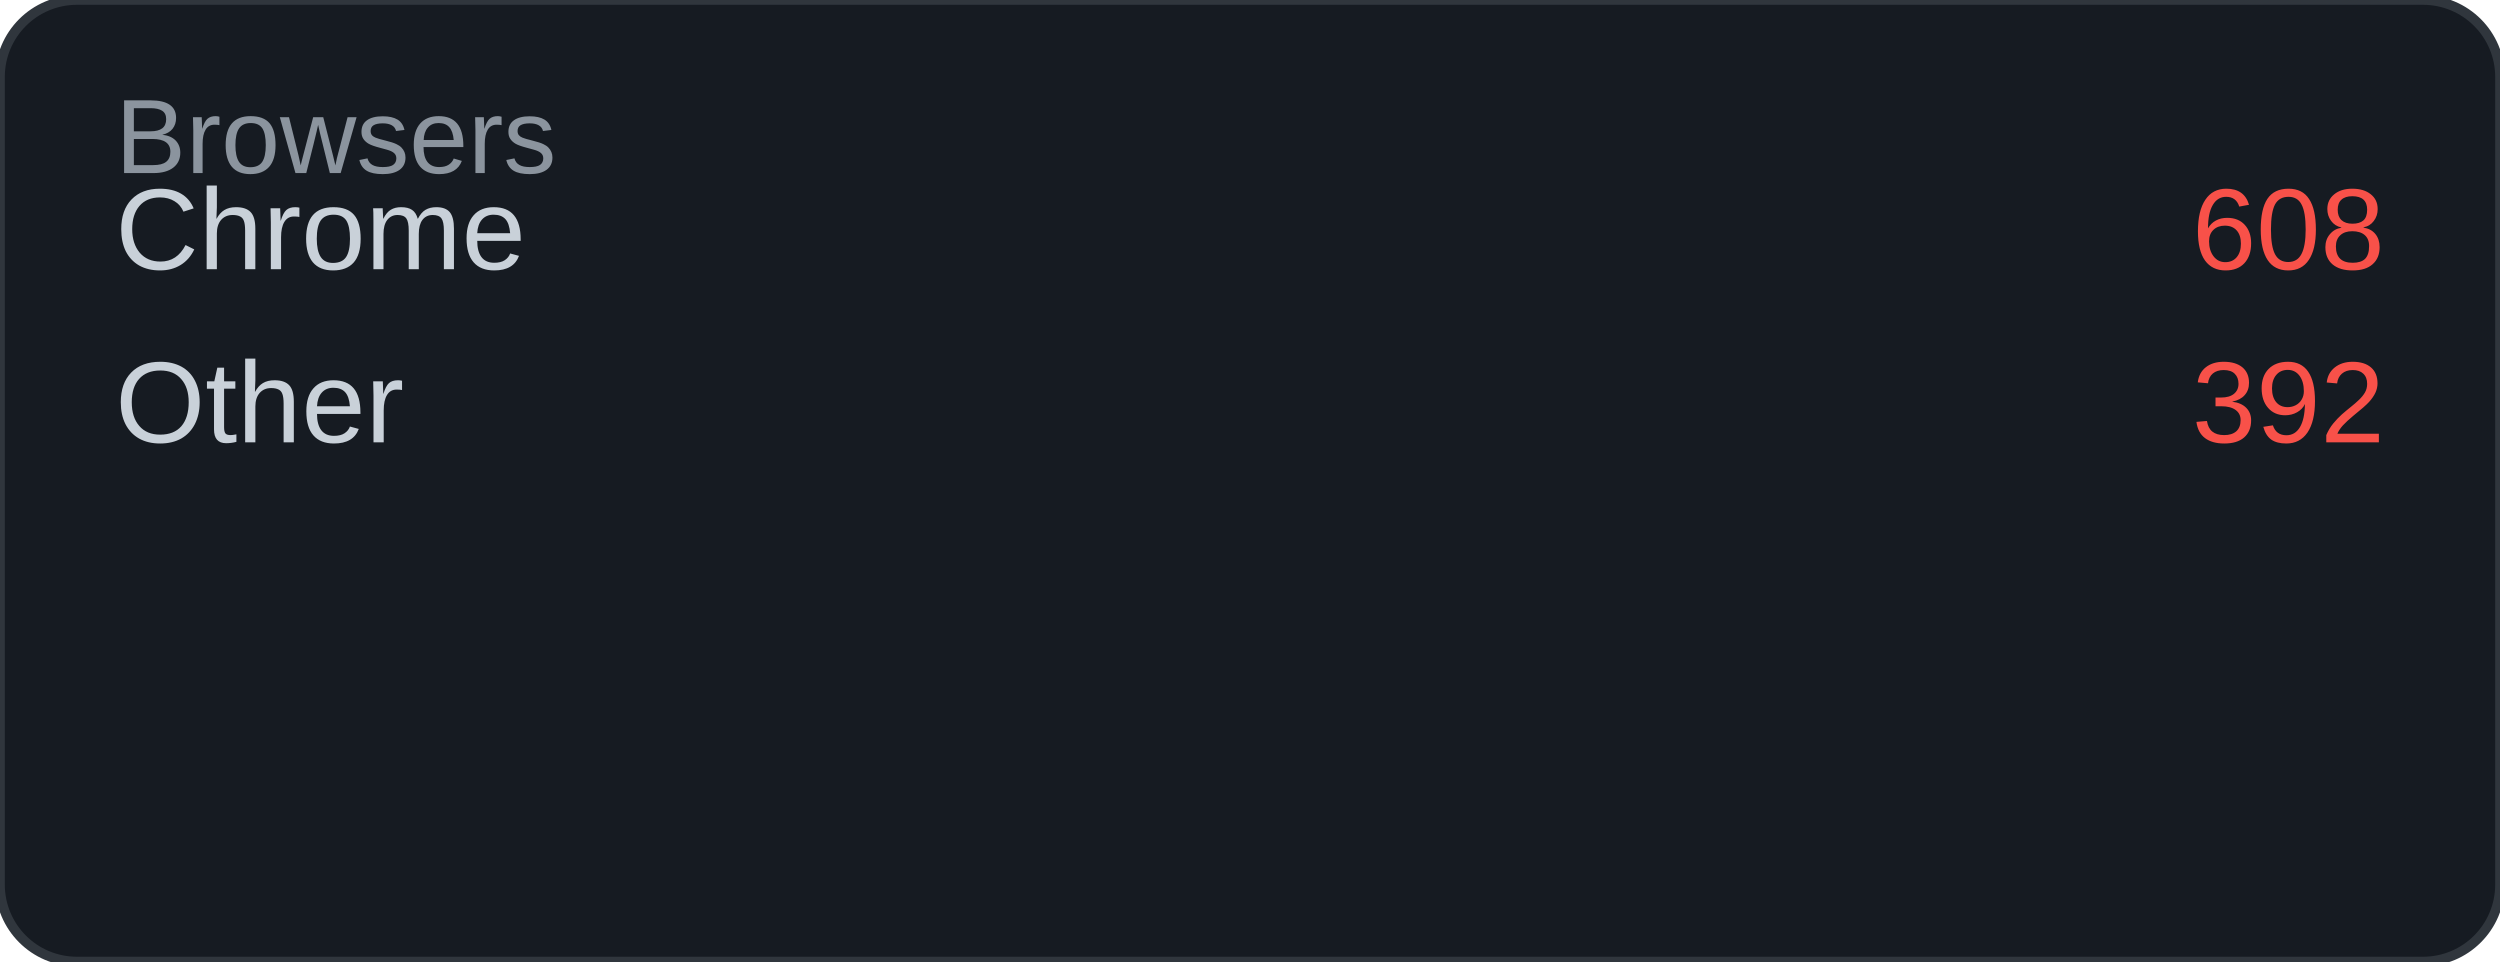
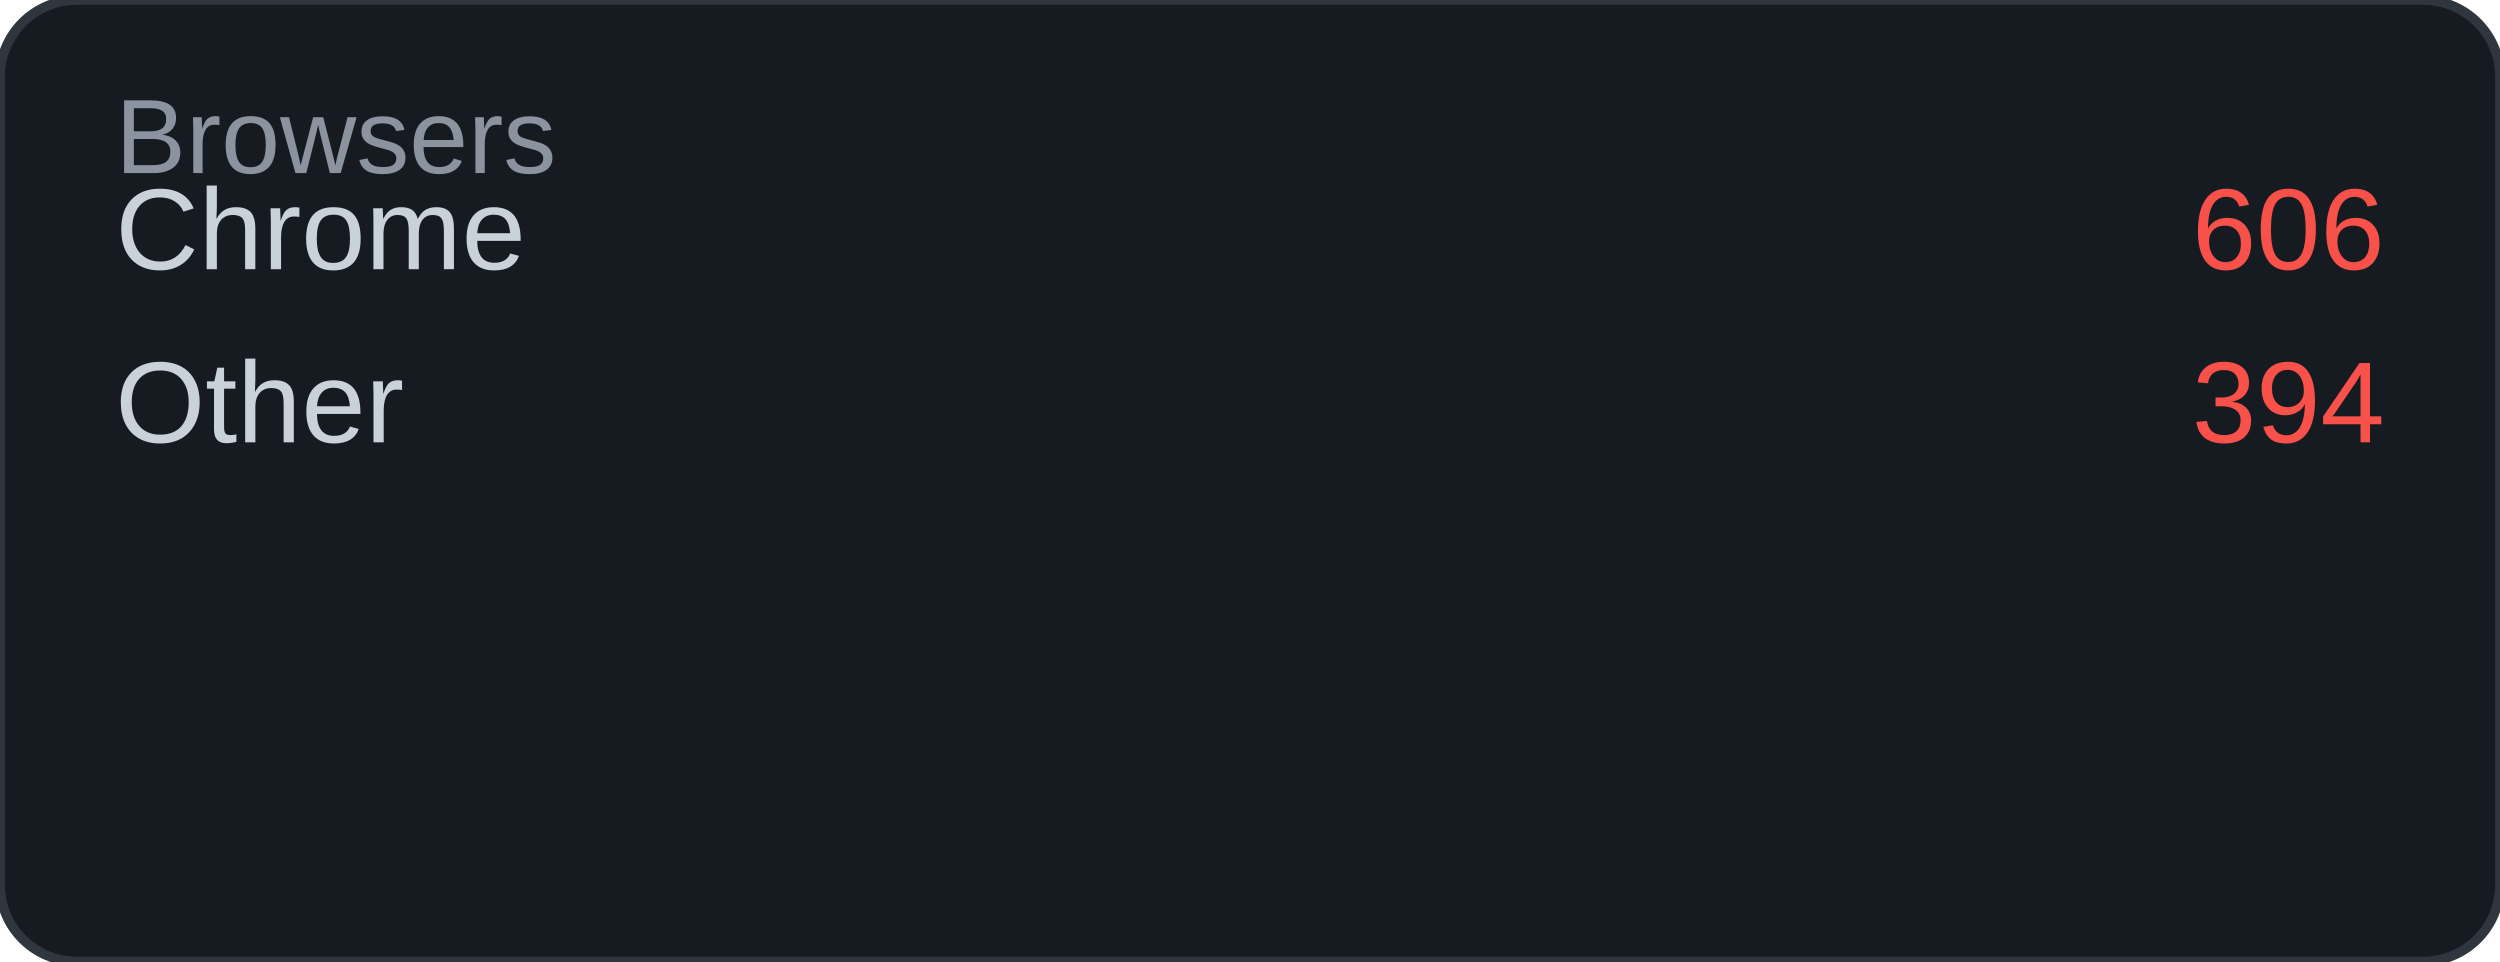
<svg xmlns="http://www.w3.org/2000/svg" width="260" height="100" viewBox="0 0 260 100">
  <rect width="260" height="100" rx="8" fill="#161b22" />
  <rect width="260" height="100" rx="8" fill="none" stroke="#30363d" stroke-width="1" />
  <text x="12" y="18" font-family="Arial, sans-serif" font-size="11" fill="#8b949e">Browsers</text>
  <text x="12" y="28" font-family="Arial, sans-serif" font-size="12" fill="#c9d1d9">Chrome</text>
-   <text x="248" y="28" font-family="Arial, sans-serif" font-size="12" fill="#f85149" text-anchor="end">608</text>
+   <text x="248" y="28" font-family="Arial, sans-serif" font-size="12" fill="#f85149" text-anchor="end">606</text>
  <text x="12" y="46" font-family="Arial, sans-serif" font-size="12" fill="#c9d1d9">Other</text>
-   <text x="248" y="46" font-family="Arial, sans-serif" font-size="12" fill="#f85149" text-anchor="end">392</text>
+   <text x="248" y="46" font-family="Arial, sans-serif" font-size="12" fill="#f85149" text-anchor="end">394</text>
</svg>
